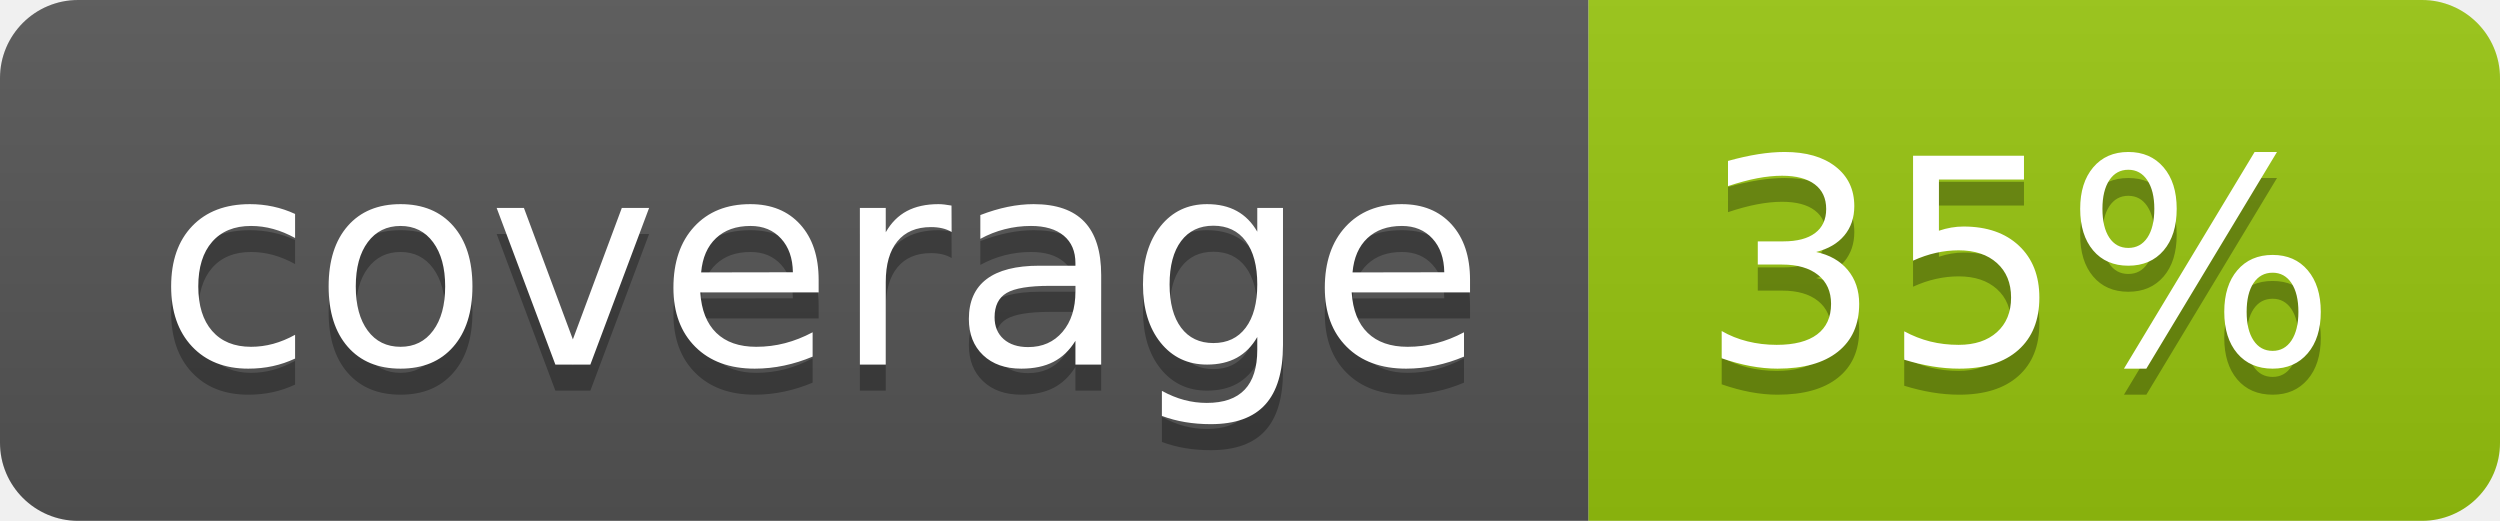
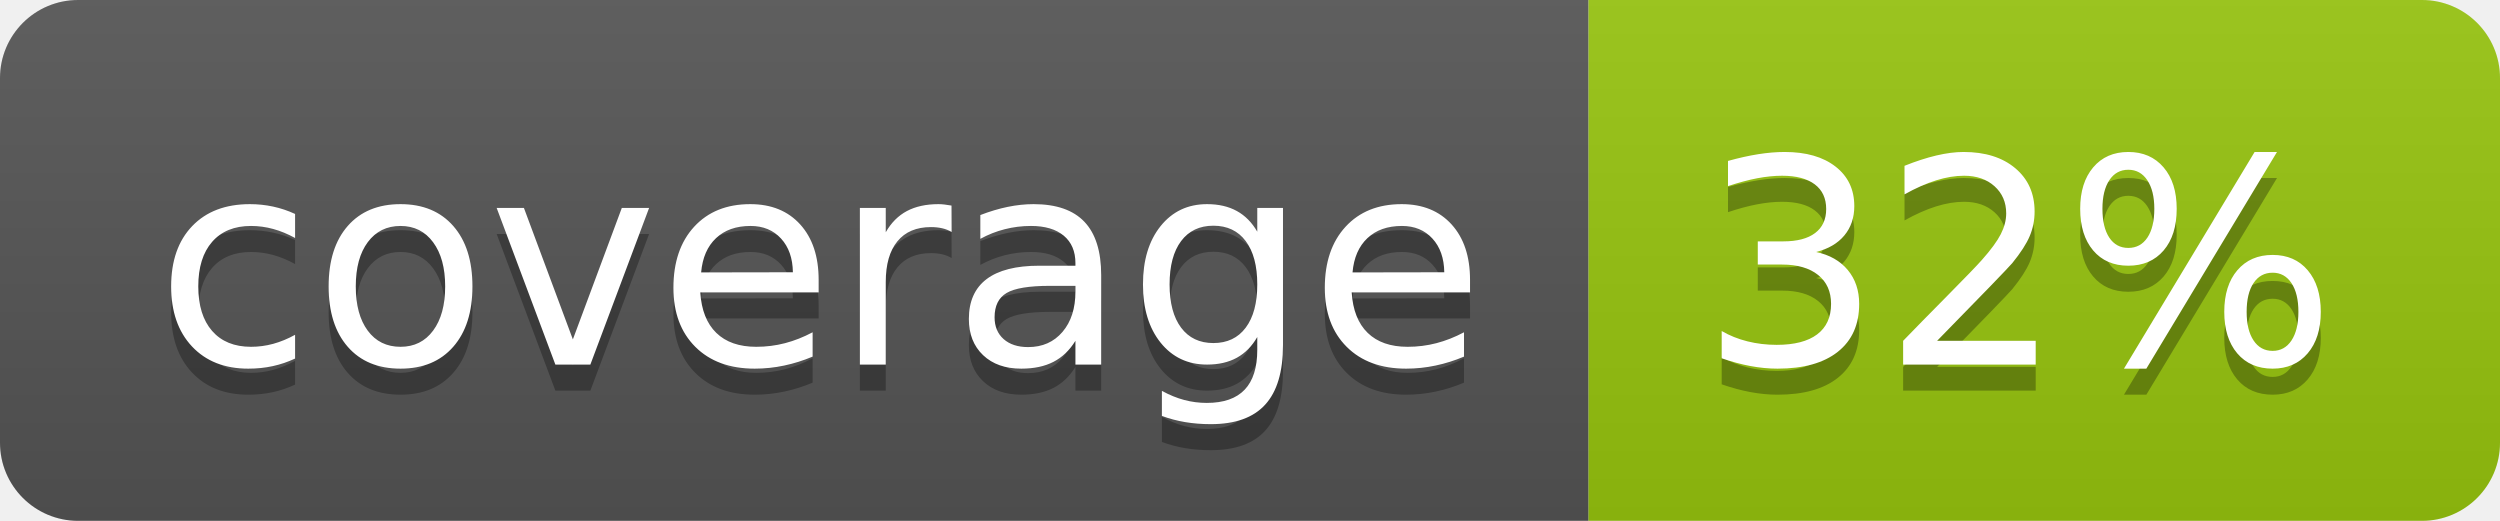
<svg xmlns="http://www.w3.org/2000/svg" width="96" height="20">
  <linearGradient id="b" x2="0" y2="100%">
    <stop offset="0" stop-color="#bbb" stop-opacity=".1" />
    <stop offset="1" stop-opacity=".1" />
  </linearGradient>
  <clipPath id="a">
    <rect width="96" height="20" rx="3" fill="#fff" />
  </clipPath>
  <g clip-path="url(#a)">
    <path fill="#555" d="M0 0h61v20H0z" />
    <path fill="#97C50F" d="M61 0h35v20H61z" />
    <path fill="url(#b)" d="M0 0h96v20H0z" />
  </g>
  <g fill="#fff" text-anchor="middle" font-family="DejaVu Sans,Verdana,Geneva,sans-serif" font-size="110">
    <text x="315" y="150" fill="#010101" fill-opacity=".3" transform="scale(.1)" textLength="510">coverage</text>
    <text x="315" y="140" transform="scale(.1)" textLength="510">coverage</text>
-     <text x="775" y="150" fill="#010101" fill-opacity=".3" transform="scale(.1)" textLength="250">35%</text>
-     <text x="775" y="140" transform="scale(.1)" textLength="250">35%</text>
+     <text x="775" y="150" fill="#010101" fill-opacity=".3" transform="scale(.1)" textLength="250">32%</text>
+     <text x="775" y="140" transform="scale(.1)" textLength="250">32%</text>
  </g>
</svg>
